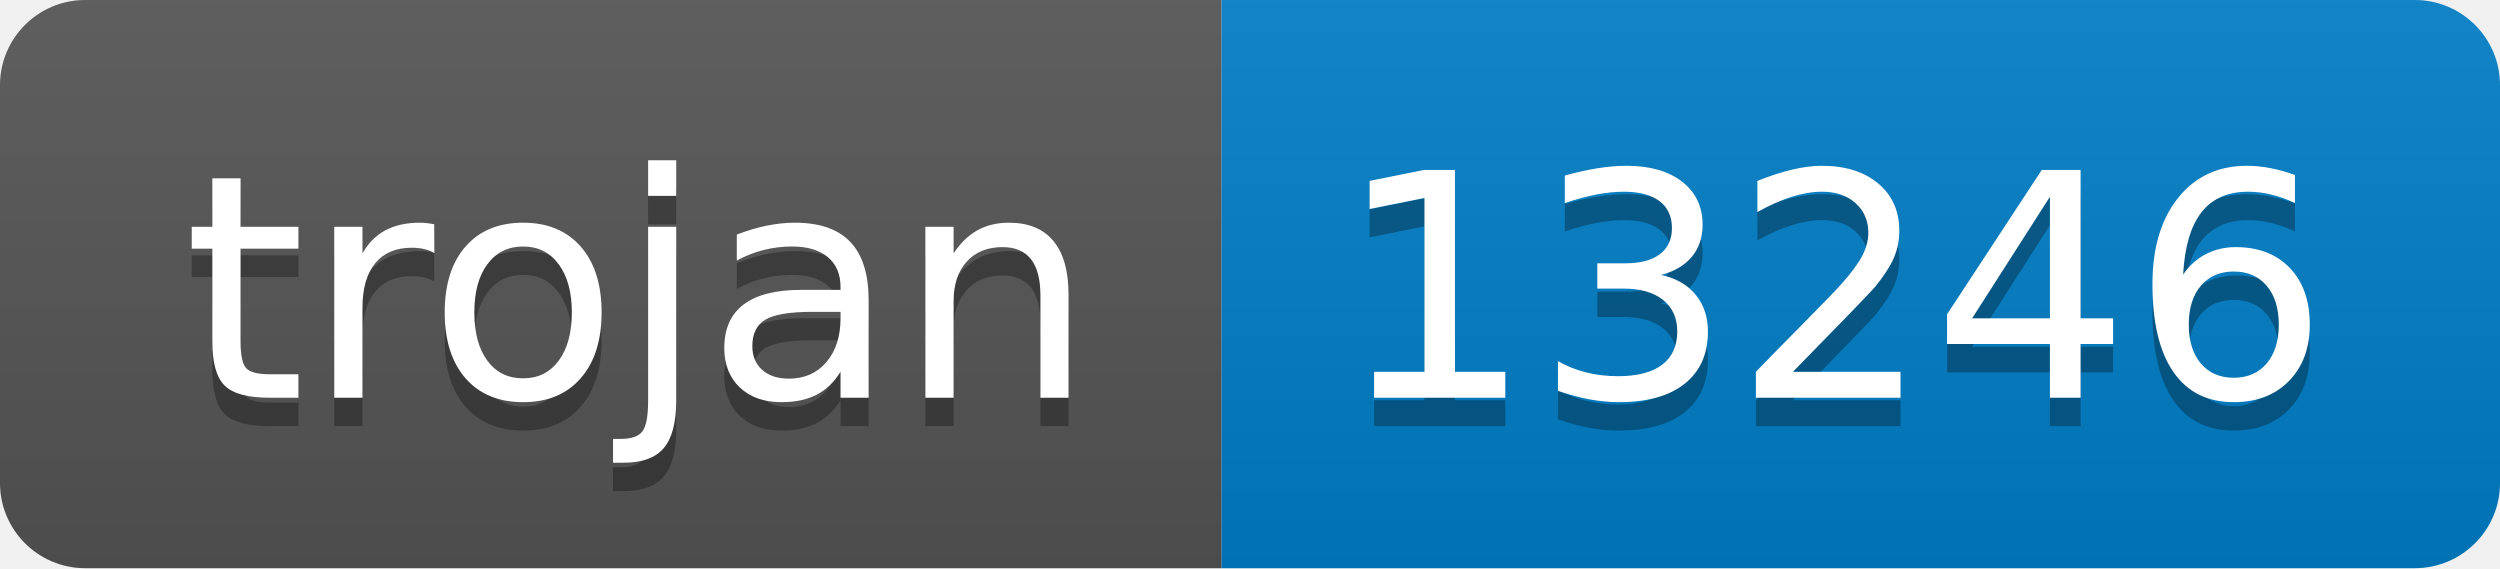
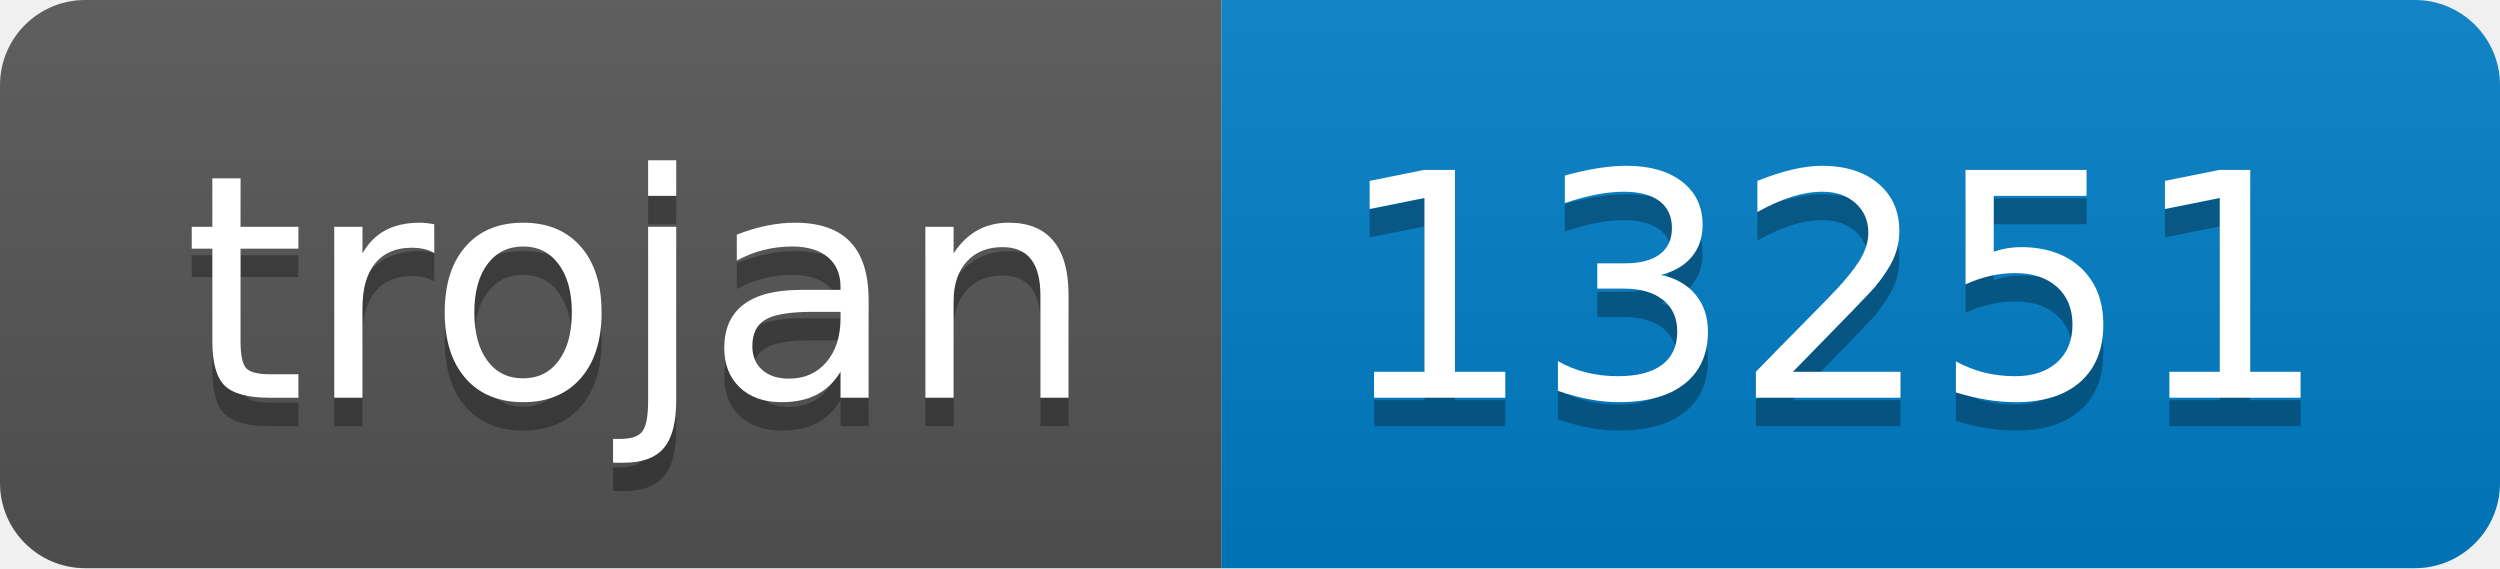
- <svg xmlns="http://www.w3.org/2000/svg" width="88" height="20" role="img" aria-label="trojan: 13246">
+ <svg xmlns="http://www.w3.org/2000/svg" width="88" height="20" role="img" aria-label="trojan: 13251">
  <linearGradient id="s" x2="0" y2="100%">
    <stop offset="0" stop-color="#bbb" stop-opacity=".1" />
    <stop offset="1" stop-opacity=".1" />
  </linearGradient>
  <clipPath id="r">
    <rect width="88" height="20" rx="3" fill="#fff" />
  </clipPath>
  <g clip-path="url(#r)">
    <rect width="43" height="20" fill="#555" />
    <rect x="43" width="45" height="20" fill="#007ec6" />
    <rect width="88" height="20" fill="url(#s)" />
  </g>
  <g fill="#fff" text-anchor="middle" font-family="Verdana,Geneva,DejaVu Sans,sans-serif" text-rendering="geometricPrecision" font-size="110">
    <text aria-hidden="true" x="225" y="150" fill="#010101" fill-opacity=".3" transform="scale(.1)" textLength="330">trojan</text>
    <text x="225" y="140" transform="scale(.1)" fill="#fff" textLength="330">trojan</text>
-     <text aria-hidden="true" x="645" y="150" fill="#010101" fill-opacity=".3" transform="scale(.1)" textLength="350">13246</text>
-     <text x="645" y="140" transform="scale(.1)" fill="#fff" textLength="350">13246</text>
+     <text aria-hidden="true" x="645" y="150" fill="#010101" fill-opacity=".3" transform="scale(.1)" textLength="350">13251</text>
+     <text x="645" y="140" transform="scale(.1)" fill="#fff" textLength="350">13251</text>
  </g>
</svg>
